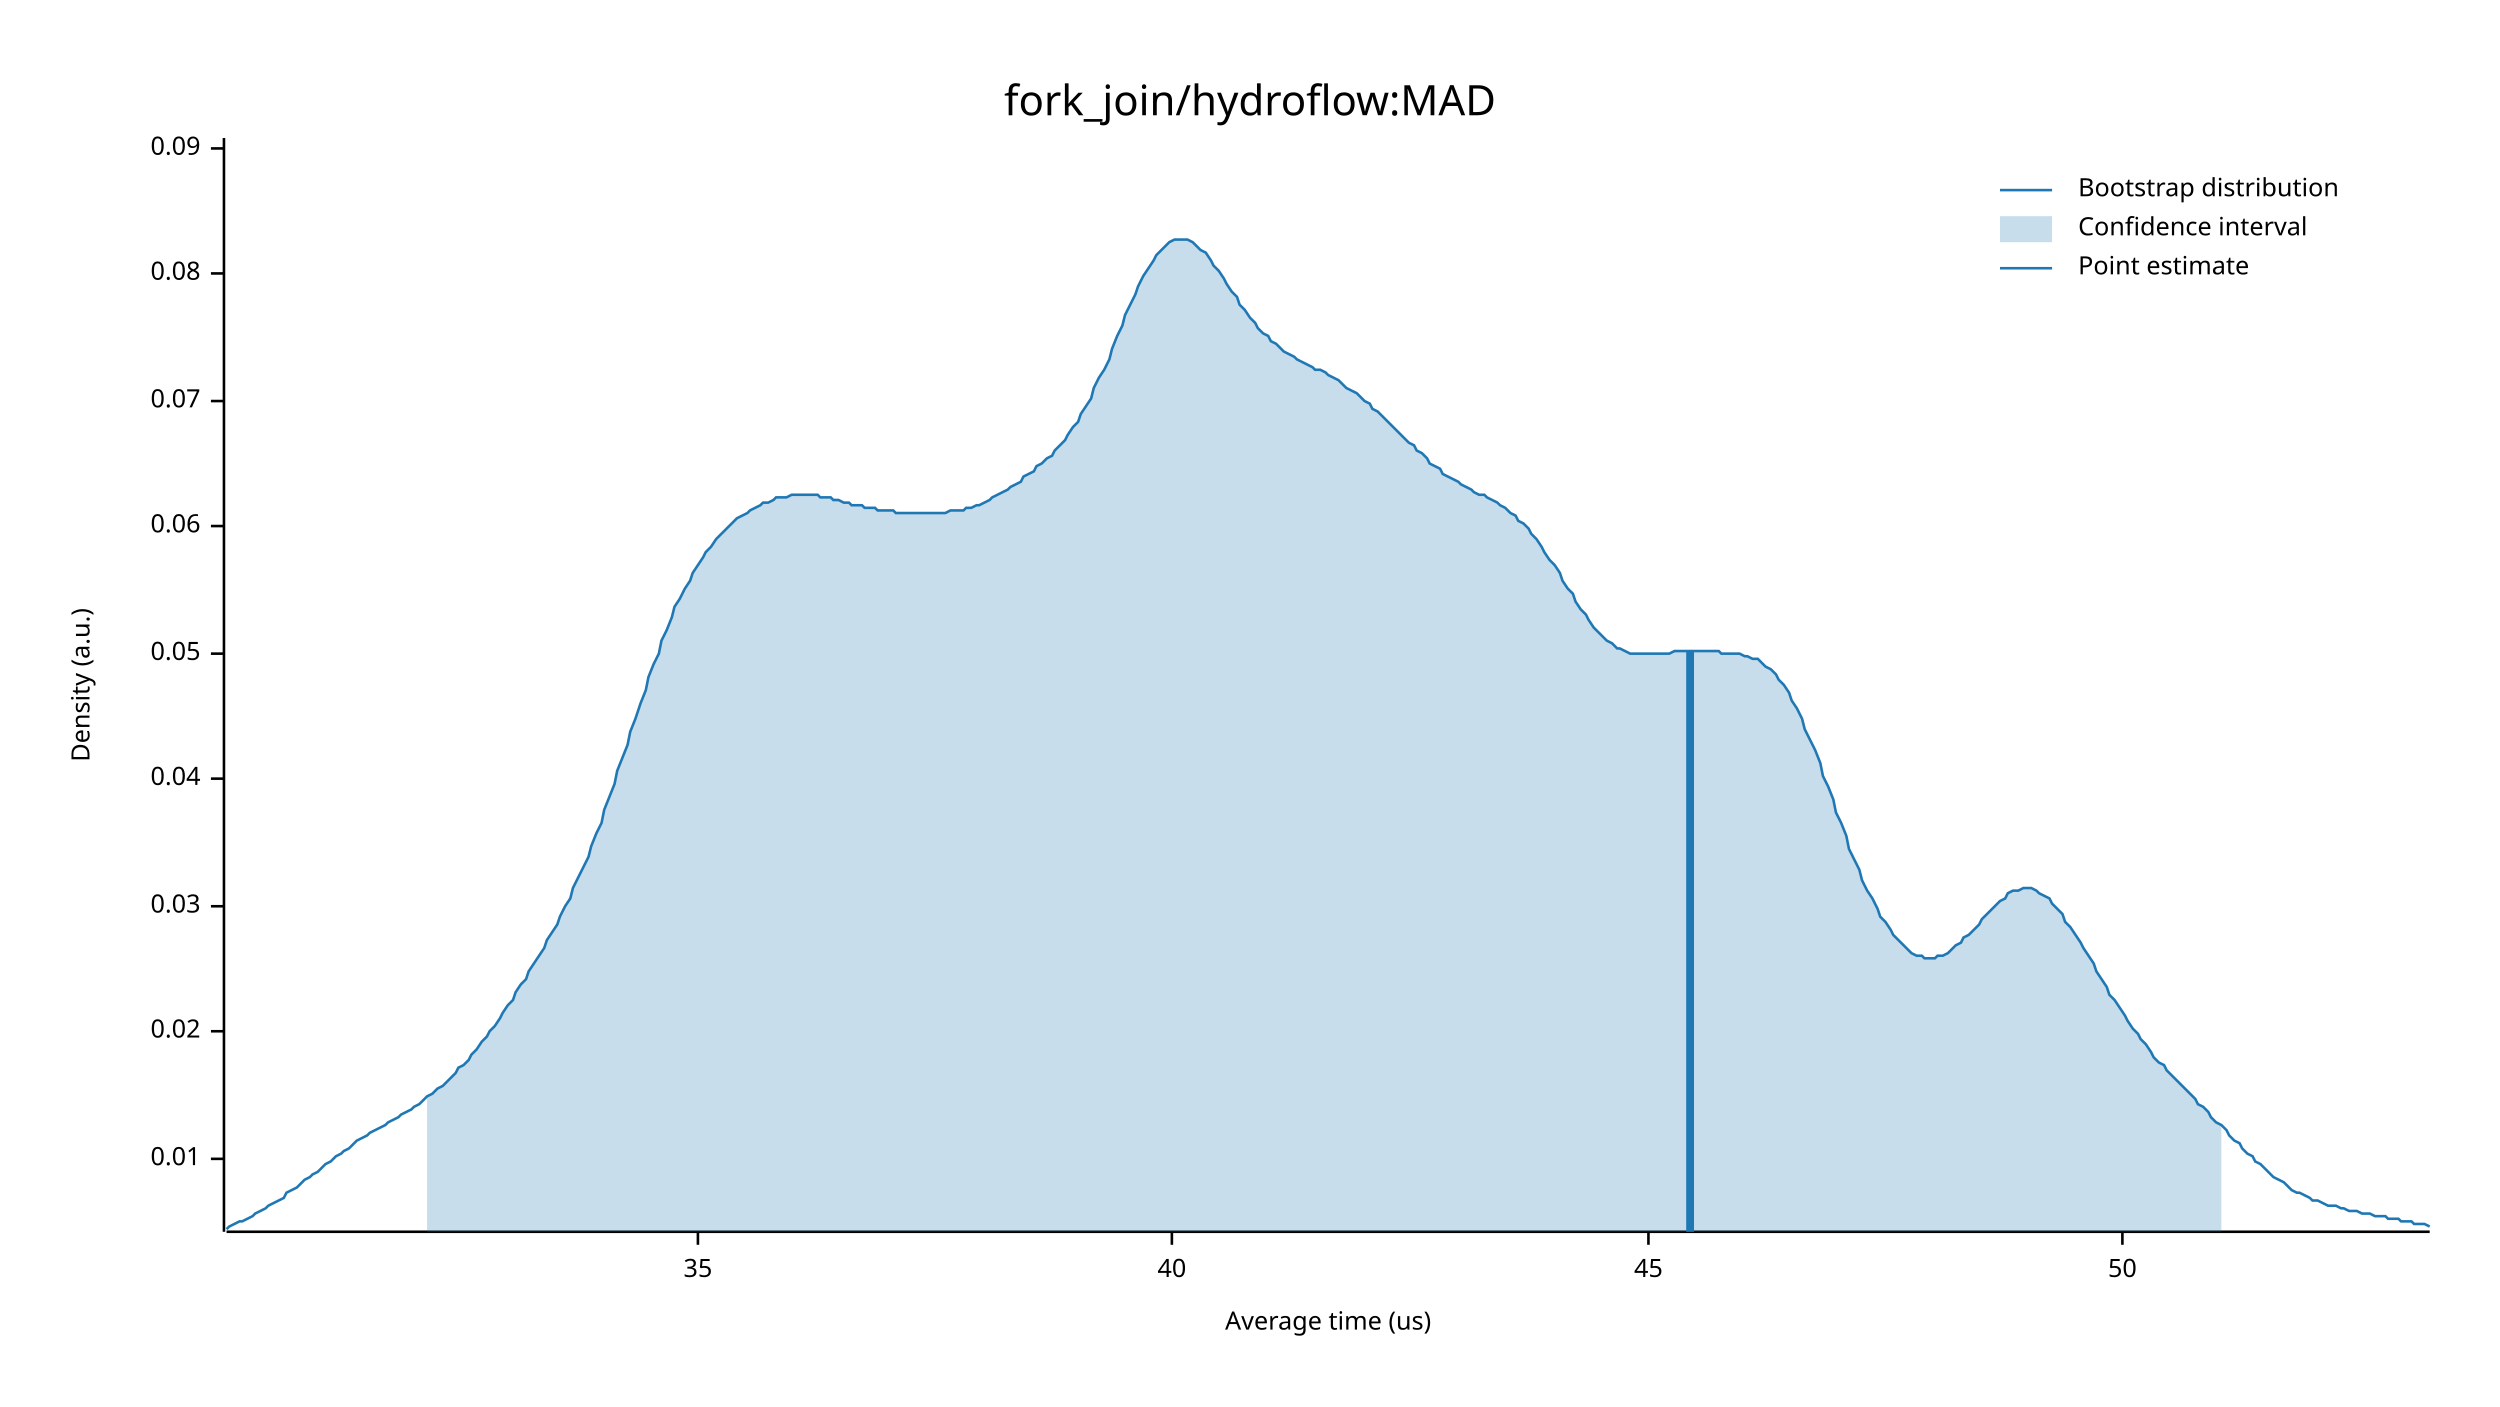
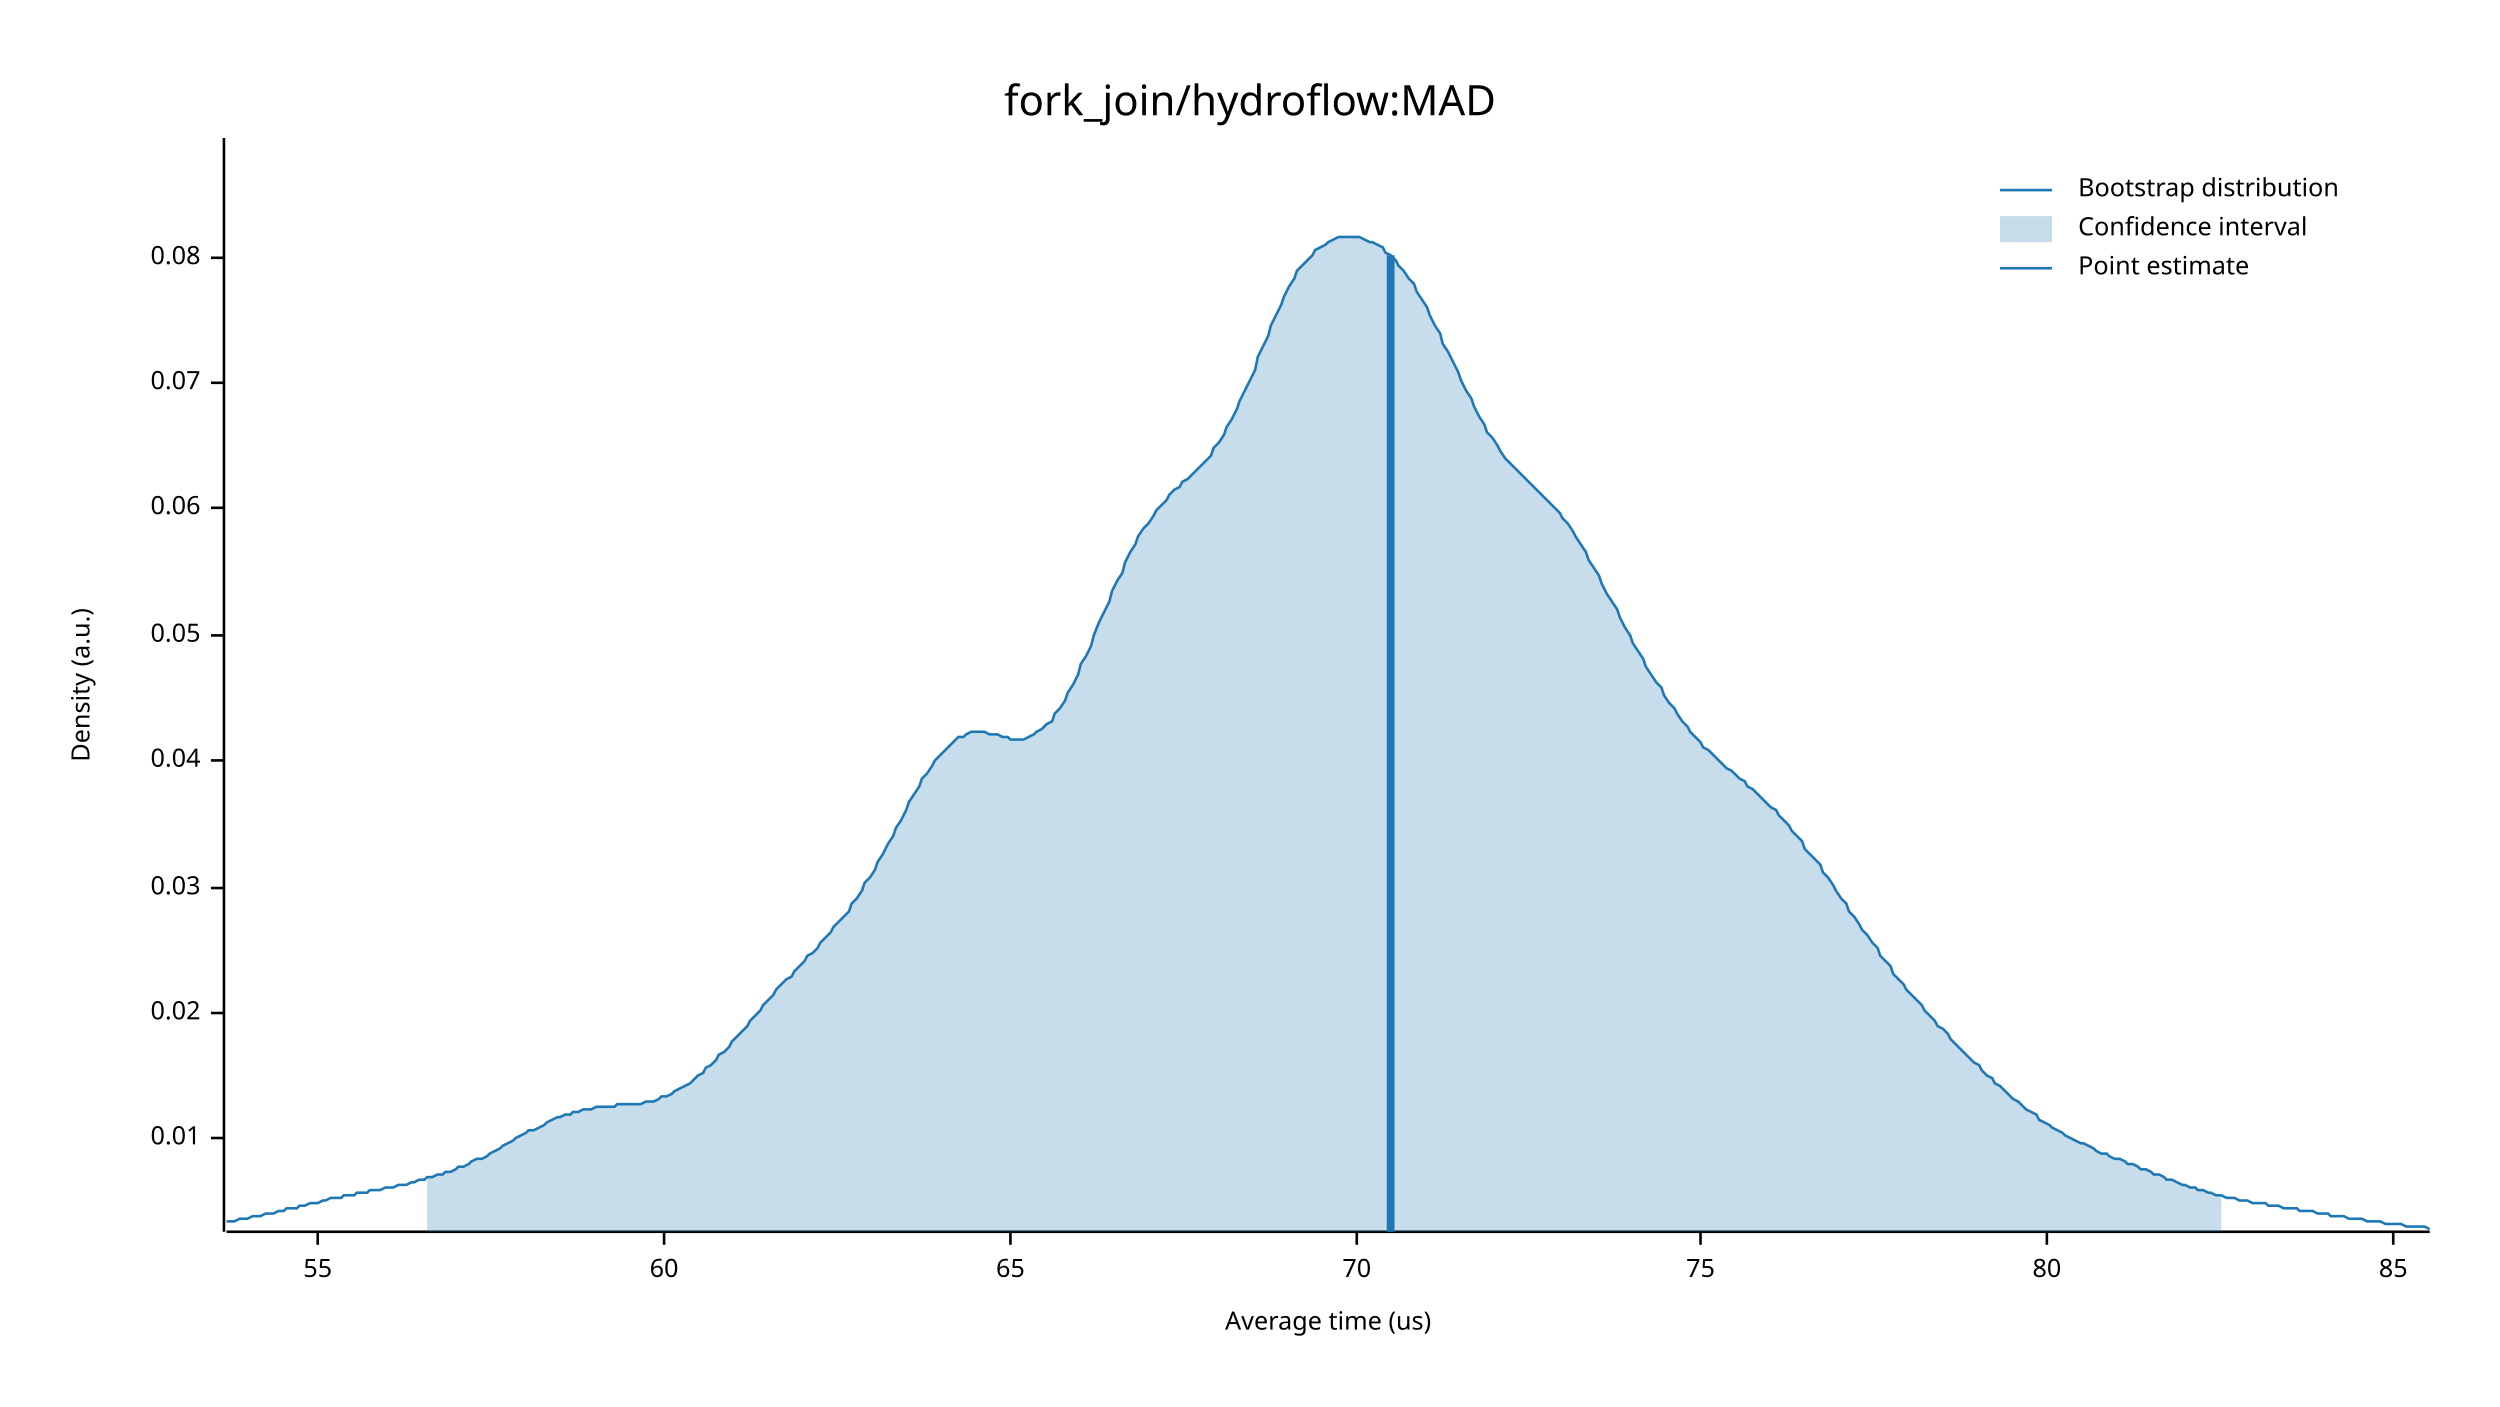
<svg xmlns="http://www.w3.org/2000/svg" width="960" height="540" viewBox="0 0 960 540">
  <text x="480" y="32" dy="0.76em" text-anchor="middle" font-family="sans-serif" font-size="16.129" opacity="1" fill="#000000">
fork_join/hydroflow:MAD
</text>
  <text x="27" y="263" dy="0.76em" text-anchor="middle" font-family="sans-serif" font-size="9.677" opacity="1" fill="#000000" transform="rotate(270, 27, 263)">
Density (a.u.)
</text>
  <text x="510" y="513" dy="-0.5ex" text-anchor="middle" font-family="sans-serif" font-size="9.677" opacity="1" fill="#000000">
Average time (us)
</text>
  <polyline fill="none" opacity="1" stroke="#000000" stroke-width="1" points="86,53 86,473 " />
-   <text x="77" y="445" dy="0.5ex" text-anchor="end" font-family="sans-serif" font-size="9.677" opacity="1" fill="#000000">
+   <text x="77" y="437" dy="0.5ex" text-anchor="end" font-family="sans-serif" font-size="9.677" opacity="1" fill="#000000">
0.01
</text>
-   <polyline fill="none" opacity="1" stroke="#000000" stroke-width="1" points="81,445 86,445 " />
-   <text x="77" y="396" dy="0.5ex" text-anchor="end" font-family="sans-serif" font-size="9.677" opacity="1" fill="#000000">
+   <polyline fill="none" opacity="1" stroke="#000000" stroke-width="1" points="81,437 86,437 " />
+   <text x="77" y="389" dy="0.5ex" text-anchor="end" font-family="sans-serif" font-size="9.677" opacity="1" fill="#000000">
0.02
</text>
-   <polyline fill="none" opacity="1" stroke="#000000" stroke-width="1" points="81,396 86,396 " />
-   <text x="77" y="348" dy="0.5ex" text-anchor="end" font-family="sans-serif" font-size="9.677" opacity="1" fill="#000000">
+   <polyline fill="none" opacity="1" stroke="#000000" stroke-width="1" points="81,389 86,389 " />
+   <text x="77" y="341" dy="0.5ex" text-anchor="end" font-family="sans-serif" font-size="9.677" opacity="1" fill="#000000">
0.03
</text>
-   <polyline fill="none" opacity="1" stroke="#000000" stroke-width="1" points="81,348 86,348 " />
-   <text x="77" y="299" dy="0.5ex" text-anchor="end" font-family="sans-serif" font-size="9.677" opacity="1" fill="#000000">
+   <polyline fill="none" opacity="1" stroke="#000000" stroke-width="1" points="81,341 86,341 " />
+   <text x="77" y="292" dy="0.5ex" text-anchor="end" font-family="sans-serif" font-size="9.677" opacity="1" fill="#000000">
0.04
</text>
-   <polyline fill="none" opacity="1" stroke="#000000" stroke-width="1" points="81,299 86,299 " />
-   <text x="77" y="251" dy="0.5ex" text-anchor="end" font-family="sans-serif" font-size="9.677" opacity="1" fill="#000000">
+   <polyline fill="none" opacity="1" stroke="#000000" stroke-width="1" points="81,292 86,292 " />
+   <text x="77" y="244" dy="0.5ex" text-anchor="end" font-family="sans-serif" font-size="9.677" opacity="1" fill="#000000">
0.05
</text>
-   <polyline fill="none" opacity="1" stroke="#000000" stroke-width="1" points="81,251 86,251 " />
-   <text x="77" y="202" dy="0.5ex" text-anchor="end" font-family="sans-serif" font-size="9.677" opacity="1" fill="#000000">
+   <polyline fill="none" opacity="1" stroke="#000000" stroke-width="1" points="81,244 86,244 " />
+   <text x="77" y="195" dy="0.5ex" text-anchor="end" font-family="sans-serif" font-size="9.677" opacity="1" fill="#000000">
0.06
</text>
-   <polyline fill="none" opacity="1" stroke="#000000" stroke-width="1" points="81,202 86,202 " />
-   <text x="77" y="154" dy="0.5ex" text-anchor="end" font-family="sans-serif" font-size="9.677" opacity="1" fill="#000000">
+   <polyline fill="none" opacity="1" stroke="#000000" stroke-width="1" points="81,195 86,195 " />
+   <text x="77" y="147" dy="0.5ex" text-anchor="end" font-family="sans-serif" font-size="9.677" opacity="1" fill="#000000">
0.07
</text>
-   <polyline fill="none" opacity="1" stroke="#000000" stroke-width="1" points="81,154 86,154 " />
-   <text x="77" y="105" dy="0.5ex" text-anchor="end" font-family="sans-serif" font-size="9.677" opacity="1" fill="#000000">
+   <polyline fill="none" opacity="1" stroke="#000000" stroke-width="1" points="81,147 86,147 " />
+   <text x="77" y="99" dy="0.5ex" text-anchor="end" font-family="sans-serif" font-size="9.677" opacity="1" fill="#000000">
0.08
</text>
-   <polyline fill="none" opacity="1" stroke="#000000" stroke-width="1" points="81,105 86,105 " />
-   <text x="77" y="57" dy="0.5ex" text-anchor="end" font-family="sans-serif" font-size="9.677" opacity="1" fill="#000000">
- 0.09
+   <polyline fill="none" opacity="1" stroke="#000000" stroke-width="1" points="81,99 86,99 " />
+   <polyline fill="none" opacity="1" stroke="#000000" stroke-width="1" points="87,473 933,473 " />
+   <text x="122" y="483" dy="0.76em" text-anchor="middle" font-family="sans-serif" font-size="9.677" opacity="1" fill="#000000">
+ 55
</text>
-   <polyline fill="none" opacity="1" stroke="#000000" stroke-width="1" points="81,57 86,57 " />
-   <polyline fill="none" opacity="1" stroke="#000000" stroke-width="1" points="87,473 933,473 " />
-   <text x="268" y="483" dy="0.76em" text-anchor="middle" font-family="sans-serif" font-size="9.677" opacity="1" fill="#000000">
- 35
+   <polyline fill="none" opacity="1" stroke="#000000" stroke-width="1" points="122,473 122,478 " />
+   <text x="255" y="483" dy="0.76em" text-anchor="middle" font-family="sans-serif" font-size="9.677" opacity="1" fill="#000000">
+ 60
</text>
-   <polyline fill="none" opacity="1" stroke="#000000" stroke-width="1" points="268,473 268,478 " />
-   <text x="450" y="483" dy="0.76em" text-anchor="middle" font-family="sans-serif" font-size="9.677" opacity="1" fill="#000000">
- 40
+   <polyline fill="none" opacity="1" stroke="#000000" stroke-width="1" points="255,473 255,478 " />
+   <text x="388" y="483" dy="0.76em" text-anchor="middle" font-family="sans-serif" font-size="9.677" opacity="1" fill="#000000">
+ 65
</text>
-   <polyline fill="none" opacity="1" stroke="#000000" stroke-width="1" points="450,473 450,478 " />
-   <text x="633" y="483" dy="0.76em" text-anchor="middle" font-family="sans-serif" font-size="9.677" opacity="1" fill="#000000">
- 45
+   <polyline fill="none" opacity="1" stroke="#000000" stroke-width="1" points="388,473 388,478 " />
+   <text x="521" y="483" dy="0.76em" text-anchor="middle" font-family="sans-serif" font-size="9.677" opacity="1" fill="#000000">
+ 70
</text>
-   <polyline fill="none" opacity="1" stroke="#000000" stroke-width="1" points="633,473 633,478 " />
-   <text x="815" y="483" dy="0.76em" text-anchor="middle" font-family="sans-serif" font-size="9.677" opacity="1" fill="#000000">
- 50
+   <polyline fill="none" opacity="1" stroke="#000000" stroke-width="1" points="521,473 521,478 " />
+   <text x="653" y="483" dy="0.76em" text-anchor="middle" font-family="sans-serif" font-size="9.677" opacity="1" fill="#000000">
+ 75
</text>
-   <polyline fill="none" opacity="1" stroke="#000000" stroke-width="1" points="815,473 815,478 " />
-   <polyline fill="none" opacity="1" stroke="#1F78B4" stroke-width="1" points="87,472 88,471 90,470 92,469 93,469 95,468 97,467 98,466 100,465 102,464 103,463 105,462 107,461 109,460 110,458 112,457 114,456 115,455 117,453 119,452 120,451 122,450 124,448 125,447 127,446 129,444 131,443 132,442 134,441 136,439 137,438 139,437 141,436 142,435 144,434 146,433 148,432 149,431 151,430 153,429 154,428 156,427 158,426 159,425 161,424 163,422 164,421 166,420 168,418 170,417 171,416 173,414 175,412 176,410 178,409 180,407 181,405 183,403 185,400 187,398 188,396 190,394 192,391 193,389 195,386 197,384 198,381 200,378 202,376 203,373 205,370 207,367 209,364 210,361 212,358 214,355 215,352 217,348 219,345 220,341 222,337 224,333 226,329 227,325 229,320 231,316 232,311 234,306 236,301 237,296 239,291 241,286 242,281 244,276 246,270 248,265 249,260 251,255 253,251 254,246 256,242 258,237 259,233 261,230 263,226 265,223 266,220 268,217 270,214 271,212 273,210 275,207 276,206 278,204 280,202 281,201 283,199 285,198 287,197 288,196 290,195 292,194 293,193 295,193 297,192 298,191 300,191 302,191 304,190 305,190 307,190 309,190 310,190 312,190 314,190 315,191 317,191 319,191 320,192 322,192 324,193 326,193 327,194 329,194 331,194 332,195 334,195 336,195 337,196 339,196 341,196 343,196 344,197 346,197 348,197 349,197 351,197 353,197 354,197 356,197 358,197 359,197 361,197 363,197 365,196 366,196 368,196 370,196 371,195 373,195 375,194 376,194 378,193 380,192 381,191 383,190 385,189 387,188 388,187 390,186 392,185 393,183 395,182 397,181 398,179 400,178 402,176 404,175 405,173 407,171 409,169 410,167 412,164 414,162 415,159 417,156 419,153 420,149 422,145 424,142 426,138 427,134 429,129 431,125 432,121 434,117 436,113 437,110 439,106 441,103 443,100 444,98 446,96 448,94 449,93 451,92 453,92 454,92 456,92 458,93 459,94 461,96 463,97 465,100 466,102 468,104 470,107 471,109 473,112 475,114 476,117 478,119 480,122 482,124 483,126 485,128 487,129 488,131 490,132 492,134 493,135 495,136 497,137 498,138 500,139 502,140 504,141 505,142 507,142 509,143 510,144 512,145 514,146 515,147 517,149 519,150 521,151 522,152 524,154 526,155 527,157 529,158 531,160 532,161 534,163 536,165 537,166 539,168 541,170 543,171 544,173 546,174 548,176 549,178 551,179 553,180 554,182 556,183 558,184 560,185 561,186 563,187 565,188 566,189 568,190 570,190 571,191 573,192 575,193 576,194 578,195 580,197 582,198 583,200 585,201 587,203 588,205 590,207 592,210 593,212 595,215 597,217 599,220 600,223 602,226 604,228 605,231 607,234 609,236 610,238 612,241 614,243 615,244 617,246 619,247 621,249 622,249 624,250 626,251 627,251 629,251 631,251 632,251 634,251 636,251 638,251 639,251 641,251 643,250 644,250 646,250 648,250 649,250 651,250 653,250 654,250 656,250 658,250 660,250 661,251 663,251 665,251 666,251 668,251 670,252 671,252 673,253 675,253 676,254 678,256 680,257 682,259 683,261 685,263 687,266 688,269 690,272 692,276 693,280 695,284 697,288 699,293 700,298 702,302 704,307 705,312 707,316 709,321 710,326 712,330 714,334 715,338 717,342 719,345 721,349 722,352 724,354 726,357 727,359 729,361 731,363 732,364 734,366 736,367 738,367 739,368 741,368 743,368 744,367 746,367 748,366 749,365 751,363 753,362 754,360 756,359 758,357 760,355 761,353 763,351 765,349 766,348 768,346 770,345 771,343 773,342 775,342 777,341 778,341 780,341 782,342 783,343 785,344 787,345 788,347 790,349 792,351 793,354 795,356 797,359 799,362 800,364 802,367 804,370 805,373 807,376 809,379 810,382 812,384 814,387 816,390 817,392 819,395 821,397 822,399 824,401 826,404 827,406 829,408 831,409 832,411 834,413 836,415 838,417 839,418 841,420 843,422 844,424 846,425 848,427 849,429 851,431 853,432 855,434 856,436 858,438 860,439 861,441 863,443 865,444 866,446 868,447 870,449 871,450 873,452 875,453 877,454 878,455 880,457 882,458 883,458 885,459 887,460 888,461 890,461 892,462 894,463 895,463 897,463 899,464 900,464 902,465 904,465 905,465 907,466 909,466 910,466 912,467 914,467 916,467 917,468 919,468 921,468 922,469 924,469 926,469 927,470 929,470 931,470 933,471 " />
-   <polygon opacity="0.25" fill="#1F78B4" points="164,421 166,420 168,418 170,417 171,416 173,414 175,412 176,410 178,409 180,407 181,405 183,403 185,400 187,398 188,396 190,394 192,391 193,389 195,386 197,384 198,381 200,378 202,376 203,373 205,370 207,367 209,364 210,361 212,358 214,355 215,352 217,348 219,345 220,341 222,337 224,333 226,329 227,325 229,320 231,316 232,311 234,306 236,301 237,296 239,291 241,286 242,281 244,276 246,270 248,265 249,260 251,255 253,251 254,246 256,242 258,237 259,233 261,230 263,226 265,223 266,220 268,217 270,214 271,212 273,210 275,207 276,206 278,204 280,202 281,201 283,199 285,198 287,197 288,196 290,195 292,194 293,193 295,193 297,192 298,191 300,191 302,191 304,190 305,190 307,190 309,190 310,190 312,190 314,190 315,191 317,191 319,191 320,192 322,192 324,193 326,193 327,194 329,194 331,194 332,195 334,195 336,195 337,196 339,196 341,196 343,196 344,197 346,197 348,197 349,197 351,197 353,197 354,197 356,197 358,197 359,197 361,197 363,197 365,196 366,196 368,196 370,196 371,195 373,195 375,194 376,194 378,193 380,192 381,191 383,190 385,189 387,188 388,187 390,186 392,185 393,183 395,182 397,181 398,179 400,178 402,176 404,175 405,173 407,171 409,169 410,167 412,164 414,162 415,159 417,156 419,153 420,149 422,145 424,142 426,138 427,134 429,129 431,125 432,121 434,117 436,113 437,110 439,106 441,103 443,100 444,98 446,96 448,94 449,93 451,92 453,92 454,92 456,92 458,93 459,94 461,96 463,97 465,100 466,102 468,104 470,107 471,109 473,112 475,114 476,117 478,119 480,122 482,124 483,126 485,128 487,129 488,131 490,132 492,134 493,135 495,136 497,137 498,138 500,139 502,140 504,141 505,142 507,142 509,143 510,144 512,145 514,146 515,147 517,149 519,150 521,151 522,152 524,154 526,155 527,157 529,158 531,160 532,161 534,163 536,165 537,166 539,168 541,170 543,171 544,173 546,174 548,176 549,178 551,179 553,180 554,182 556,183 558,184 560,185 561,186 563,187 565,188 566,189 568,190 570,190 571,191 573,192 575,193 576,194 578,195 580,197 582,198 583,200 585,201 587,203 588,205 590,207 592,210 593,212 595,215 597,217 599,220 600,223 602,226 604,228 605,231 607,234 609,236 610,238 612,241 614,243 615,244 617,246 619,247 621,249 622,249 624,250 626,251 627,251 629,251 631,251 632,251 634,251 636,251 638,251 639,251 641,251 643,250 644,250 646,250 648,250 649,250 651,250 653,250 654,250 656,250 658,250 660,250 661,251 663,251 665,251 666,251 668,251 670,252 671,252 673,253 675,253 676,254 678,256 680,257 682,259 683,261 685,263 687,266 688,269 690,272 692,276 693,280 695,284 697,288 699,293 700,298 702,302 704,307 705,312 707,316 709,321 710,326 712,330 714,334 715,338 717,342 719,345 721,349 722,352 724,354 726,357 727,359 729,361 731,363 732,364 734,366 736,367 738,367 739,368 741,368 743,368 744,367 746,367 748,366 749,365 751,363 753,362 754,360 756,359 758,357 760,355 761,353 763,351 765,349 766,348 768,346 770,345 771,343 773,342 775,342 777,341 778,341 780,341 782,342 783,343 785,344 787,345 788,347 790,349 792,351 793,354 795,356 797,359 799,362 800,364 802,367 804,370 805,373 807,376 809,379 810,382 812,384 814,387 816,390 817,392 819,395 821,397 822,399 824,401 826,404 827,406 829,408 831,409 832,411 834,413 836,415 838,417 839,418 841,420 843,422 844,424 846,425 848,427 849,429 851,431 853,432 853,473 164,473 " />
-   <polyline fill="none" opacity="1" stroke="#1F78B4" stroke-width="3" points="649,473 649,250 " />
+   <polyline fill="none" opacity="1" stroke="#000000" stroke-width="1" points="653,473 653,478 " />
+   <text x="786" y="483" dy="0.76em" text-anchor="middle" font-family="sans-serif" font-size="9.677" opacity="1" fill="#000000">
+ 80
+ </text>
+   <polyline fill="none" opacity="1" stroke="#000000" stroke-width="1" points="786,473 786,478 " />
+   <text x="919" y="483" dy="0.76em" text-anchor="middle" font-family="sans-serif" font-size="9.677" opacity="1" fill="#000000">
+ 85
+ </text>
+   <polyline fill="none" opacity="1" stroke="#000000" stroke-width="1" points="919,473 919,478 " />
+   <polyline fill="none" opacity="1" stroke="#1F78B4" stroke-width="1" points="87,469 88,469 90,469 92,468 93,468 95,468 97,467 98,467 100,467 102,466 103,466 105,466 107,465 109,465 110,464 112,464 114,464 115,463 117,463 119,462 120,462 122,462 124,461 125,461 127,460 129,460 131,460 132,459 134,459 136,459 137,458 139,458 141,458 142,457 144,457 146,457 148,456 149,456 151,456 153,455 154,455 156,455 158,454 159,454 161,453 163,453 164,452 166,452 168,451 170,451 171,450 173,450 175,449 176,448 178,448 180,447 181,446 183,445 185,445 187,444 188,443 190,442 192,441 193,440 195,439 197,438 198,437 200,436 202,435 203,434 205,434 207,433 209,432 210,431 212,430 214,429 215,429 217,428 219,428 220,427 222,427 224,426 226,426 227,426 229,425 231,425 232,425 234,425 236,425 237,424 239,424 241,424 242,424 244,424 246,424 248,423 249,423 251,423 253,422 254,421 256,421 258,420 259,419 261,418 263,417 265,416 266,415 268,413 270,412 271,410 273,409 275,407 276,405 278,404 280,402 281,400 283,398 285,396 287,394 288,392 290,390 292,388 293,386 295,384 297,382 298,380 300,378 302,376 304,375 305,373 307,371 309,369 310,367 312,366 314,364 315,362 317,360 319,358 320,356 322,354 324,352 326,350 327,347 329,345 331,342 332,339 334,337 336,334 337,331 339,328 341,324 343,321 344,318 346,315 348,311 349,308 351,305 353,302 354,299 356,297 358,294 359,292 361,290 363,288 365,286 366,285 368,283 370,283 371,282 373,281 375,281 376,281 378,281 380,282 381,282 383,282 385,283 387,283 388,284 390,284 392,284 393,284 395,283 397,282 398,281 400,280 402,278 404,277 405,274 407,272 409,269 410,266 412,263 414,259 415,255 417,252 419,248 420,244 422,239 424,235 426,231 427,227 429,223 431,220 432,216 434,212 436,209 437,206 439,203 441,201 443,198 444,196 446,194 448,192 449,190 451,188 453,187 454,185 456,184 458,182 459,181 461,179 463,177 465,175 466,172 468,170 470,167 471,164 473,161 475,157 476,154 478,150 480,146 482,142 483,137 485,133 487,129 488,125 490,121 492,117 493,114 495,110 497,107 498,104 500,102 502,100 504,98 505,96 507,95 509,94 510,93 512,92 514,91 515,91 517,91 519,91 521,91 522,91 524,92 526,93 527,93 529,94 531,95 532,97 534,98 536,100 537,102 539,104 541,107 543,109 544,112 546,115 548,118 549,121 551,125 553,128 554,132 556,135 558,139 560,143 561,146 563,150 565,153 566,156 568,160 570,163 571,166 573,168 575,171 576,173 578,176 580,178 582,180 583,181 585,183 587,185 588,186 590,188 592,190 593,191 595,193 597,195 599,197 600,199 602,201 604,204 605,206 607,209 609,212 610,215 612,218 614,221 615,224 617,228 619,231 621,234 622,237 624,241 626,244 627,247 629,250 631,253 632,256 634,259 636,262 638,264 639,267 641,270 643,272 644,274 646,277 648,279 649,281 651,283 653,285 654,287 656,288 658,290 660,292 661,293 663,295 665,296 666,297 668,299 670,300 671,302 673,303 675,305 676,306 678,308 680,310 682,311 683,313 685,315 687,317 688,319 690,321 692,323 693,326 695,328 697,330 699,332 700,335 702,337 704,340 705,342 707,345 709,347 710,350 712,352 714,355 715,357 717,359 719,362 721,364 722,367 724,369 726,371 727,374 729,376 731,378 732,380 734,382 736,384 738,386 739,388 741,390 743,392 744,394 746,395 748,397 749,399 751,401 753,403 754,404 756,406 758,408 760,409 761,411 763,413 765,414 766,416 768,417 770,419 771,420 773,422 775,423 777,425 778,426 780,427 782,428 783,430 785,431 787,432 788,433 790,434 792,435 793,436 795,437 797,438 799,439 800,439 802,440 804,441 805,442 807,443 809,443 810,444 812,445 814,445 816,446 817,447 819,447 821,448 822,449 824,449 826,450 827,451 829,451 831,452 832,453 834,453 836,454 838,455 839,455 841,456 843,456 844,457 846,457 848,458 849,458 851,459 853,459 855,460 856,460 858,460 860,461 861,461 863,461 865,462 866,462 868,462 870,462 871,463 873,463 875,463 877,464 878,464 880,464 882,464 883,465 885,465 887,465 888,465 890,466 892,466 894,466 895,467 897,467 899,467 900,467 902,468 904,468 905,468 907,468 909,469 910,469 912,469 914,469 916,470 917,470 919,470 921,470 922,470 924,471 926,471 927,471 929,471 931,471 933,472 " />
+   <polygon opacity="0.25" fill="#1F78B4" points="164,452 166,452 168,451 170,451 171,450 173,450 175,449 176,448 178,448 180,447 181,446 183,445 185,445 187,444 188,443 190,442 192,441 193,440 195,439 197,438 198,437 200,436 202,435 203,434 205,434 207,433 209,432 210,431 212,430 214,429 215,429 217,428 219,428 220,427 222,427 224,426 226,426 227,426 229,425 231,425 232,425 234,425 236,425 237,424 239,424 241,424 242,424 244,424 246,424 248,423 249,423 251,423 253,422 254,421 256,421 258,420 259,419 261,418 263,417 265,416 266,415 268,413 270,412 271,410 273,409 275,407 276,405 278,404 280,402 281,400 283,398 285,396 287,394 288,392 290,390 292,388 293,386 295,384 297,382 298,380 300,378 302,376 304,375 305,373 307,371 309,369 310,367 312,366 314,364 315,362 317,360 319,358 320,356 322,354 324,352 326,350 327,347 329,345 331,342 332,339 334,337 336,334 337,331 339,328 341,324 343,321 344,318 346,315 348,311 349,308 351,305 353,302 354,299 356,297 358,294 359,292 361,290 363,288 365,286 366,285 368,283 370,283 371,282 373,281 375,281 376,281 378,281 380,282 381,282 383,282 385,283 387,283 388,284 390,284 392,284 393,284 395,283 397,282 398,281 400,280 402,278 404,277 405,274 407,272 409,269 410,266 412,263 414,259 415,255 417,252 419,248 420,244 422,239 424,235 426,231 427,227 429,223 431,220 432,216 434,212 436,209 437,206 439,203 441,201 443,198 444,196 446,194 448,192 449,190 451,188 453,187 454,185 456,184 458,182 459,181 461,179 463,177 465,175 466,172 468,170 470,167 471,164 473,161 475,157 476,154 478,150 480,146 482,142 483,137 485,133 487,129 488,125 490,121 492,117 493,114 495,110 497,107 498,104 500,102 502,100 504,98 505,96 507,95 509,94 510,93 512,92 514,91 515,91 517,91 519,91 521,91 522,91 524,92 526,93 527,93 529,94 531,95 532,97 534,98 536,100 537,102 539,104 541,107 543,109 544,112 546,115 548,118 549,121 551,125 553,128 554,132 556,135 558,139 560,143 561,146 563,150 565,153 566,156 568,160 570,163 571,166 573,168 575,171 576,173 578,176 580,178 582,180 583,181 585,183 587,185 588,186 590,188 592,190 593,191 595,193 597,195 599,197 600,199 602,201 604,204 605,206 607,209 609,212 610,215 612,218 614,221 615,224 617,228 619,231 621,234 622,237 624,241 626,244 627,247 629,250 631,253 632,256 634,259 636,262 638,264 639,267 641,270 643,272 644,274 646,277 648,279 649,281 651,283 653,285 654,287 656,288 658,290 660,292 661,293 663,295 665,296 666,297 668,299 670,300 671,302 673,303 675,305 676,306 678,308 680,310 682,311 683,313 685,315 687,317 688,319 690,321 692,323 693,326 695,328 697,330 699,332 700,335 702,337 704,340 705,342 707,345 709,347 710,350 712,352 714,355 715,357 717,359 719,362 721,364 722,367 724,369 726,371 727,374 729,376 731,378 732,380 734,382 736,384 738,386 739,388 741,390 743,392 744,394 746,395 748,397 749,399 751,401 753,403 754,404 756,406 758,408 760,409 761,411 763,413 765,414 766,416 768,417 770,419 771,420 773,422 775,423 777,425 778,426 780,427 782,428 783,430 785,431 787,432 788,433 790,434 792,435 793,436 795,437 797,438 799,439 800,439 802,440 804,441 805,442 807,443 809,443 810,444 812,445 814,445 816,446 817,447 819,447 821,448 822,449 824,449 826,450 827,451 829,451 831,452 832,453 834,453 836,454 838,455 839,455 841,456 843,456 844,457 846,457 848,458 849,458 851,459 853,459 853,473 164,473 " />
+   <polyline fill="none" opacity="1" stroke="#1F78B4" stroke-width="3" points="534,473 534,98 " />
  <text x="798" y="68" dy="0.76em" text-anchor="start" font-family="sans-serif" font-size="9.677" opacity="1" fill="#000000">
Bootstrap distribution
</text>
  <text x="798" y="83" dy="0.76em" text-anchor="start" font-family="sans-serif" font-size="9.677" opacity="1" fill="#000000">
Confidence interval
</text>
  <text x="798" y="98" dy="0.76em" text-anchor="start" font-family="sans-serif" font-size="9.677" opacity="1" fill="#000000">
Point estimate
</text>
  <polyline fill="none" opacity="1" stroke="#1F78B4" stroke-width="1" points="768,73 788,73 " />
  <rect x="768" y="83" width="20" height="10" opacity="0.25" fill="#1F78B4" stroke="none" />
  <polyline fill="none" opacity="1" stroke="#1F78B4" stroke-width="1" points="768,103 788,103 " />
</svg>
